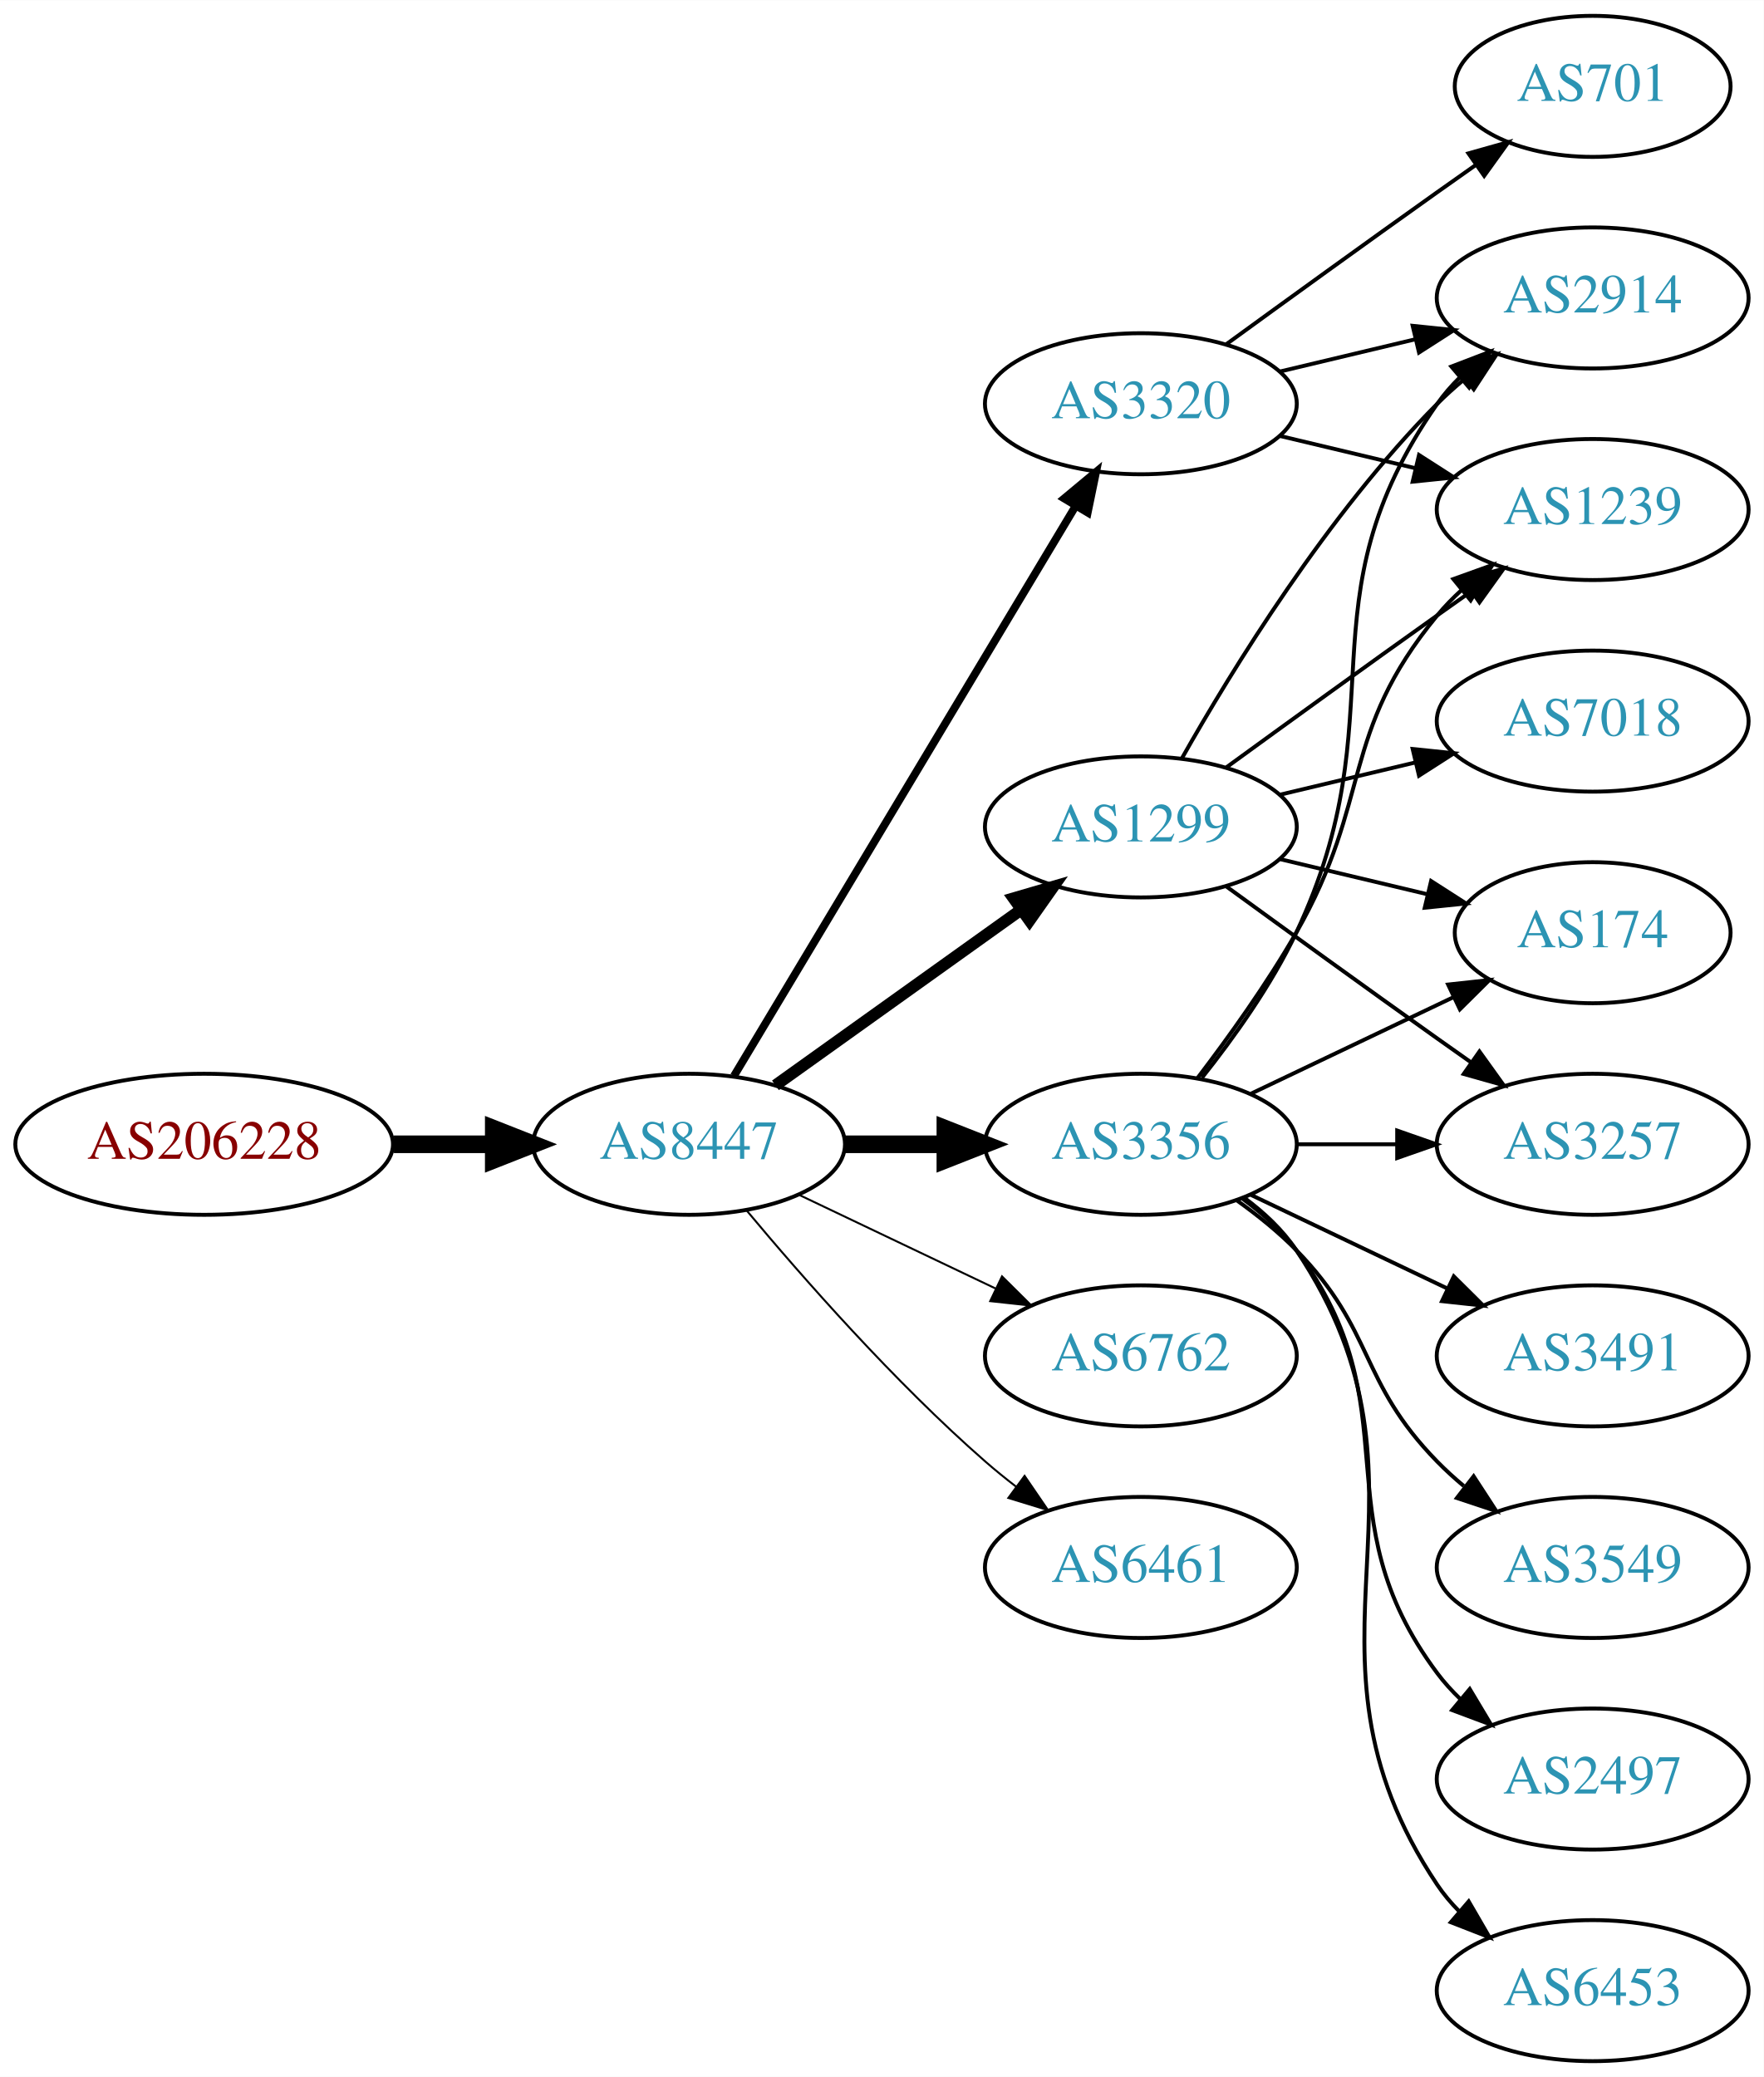
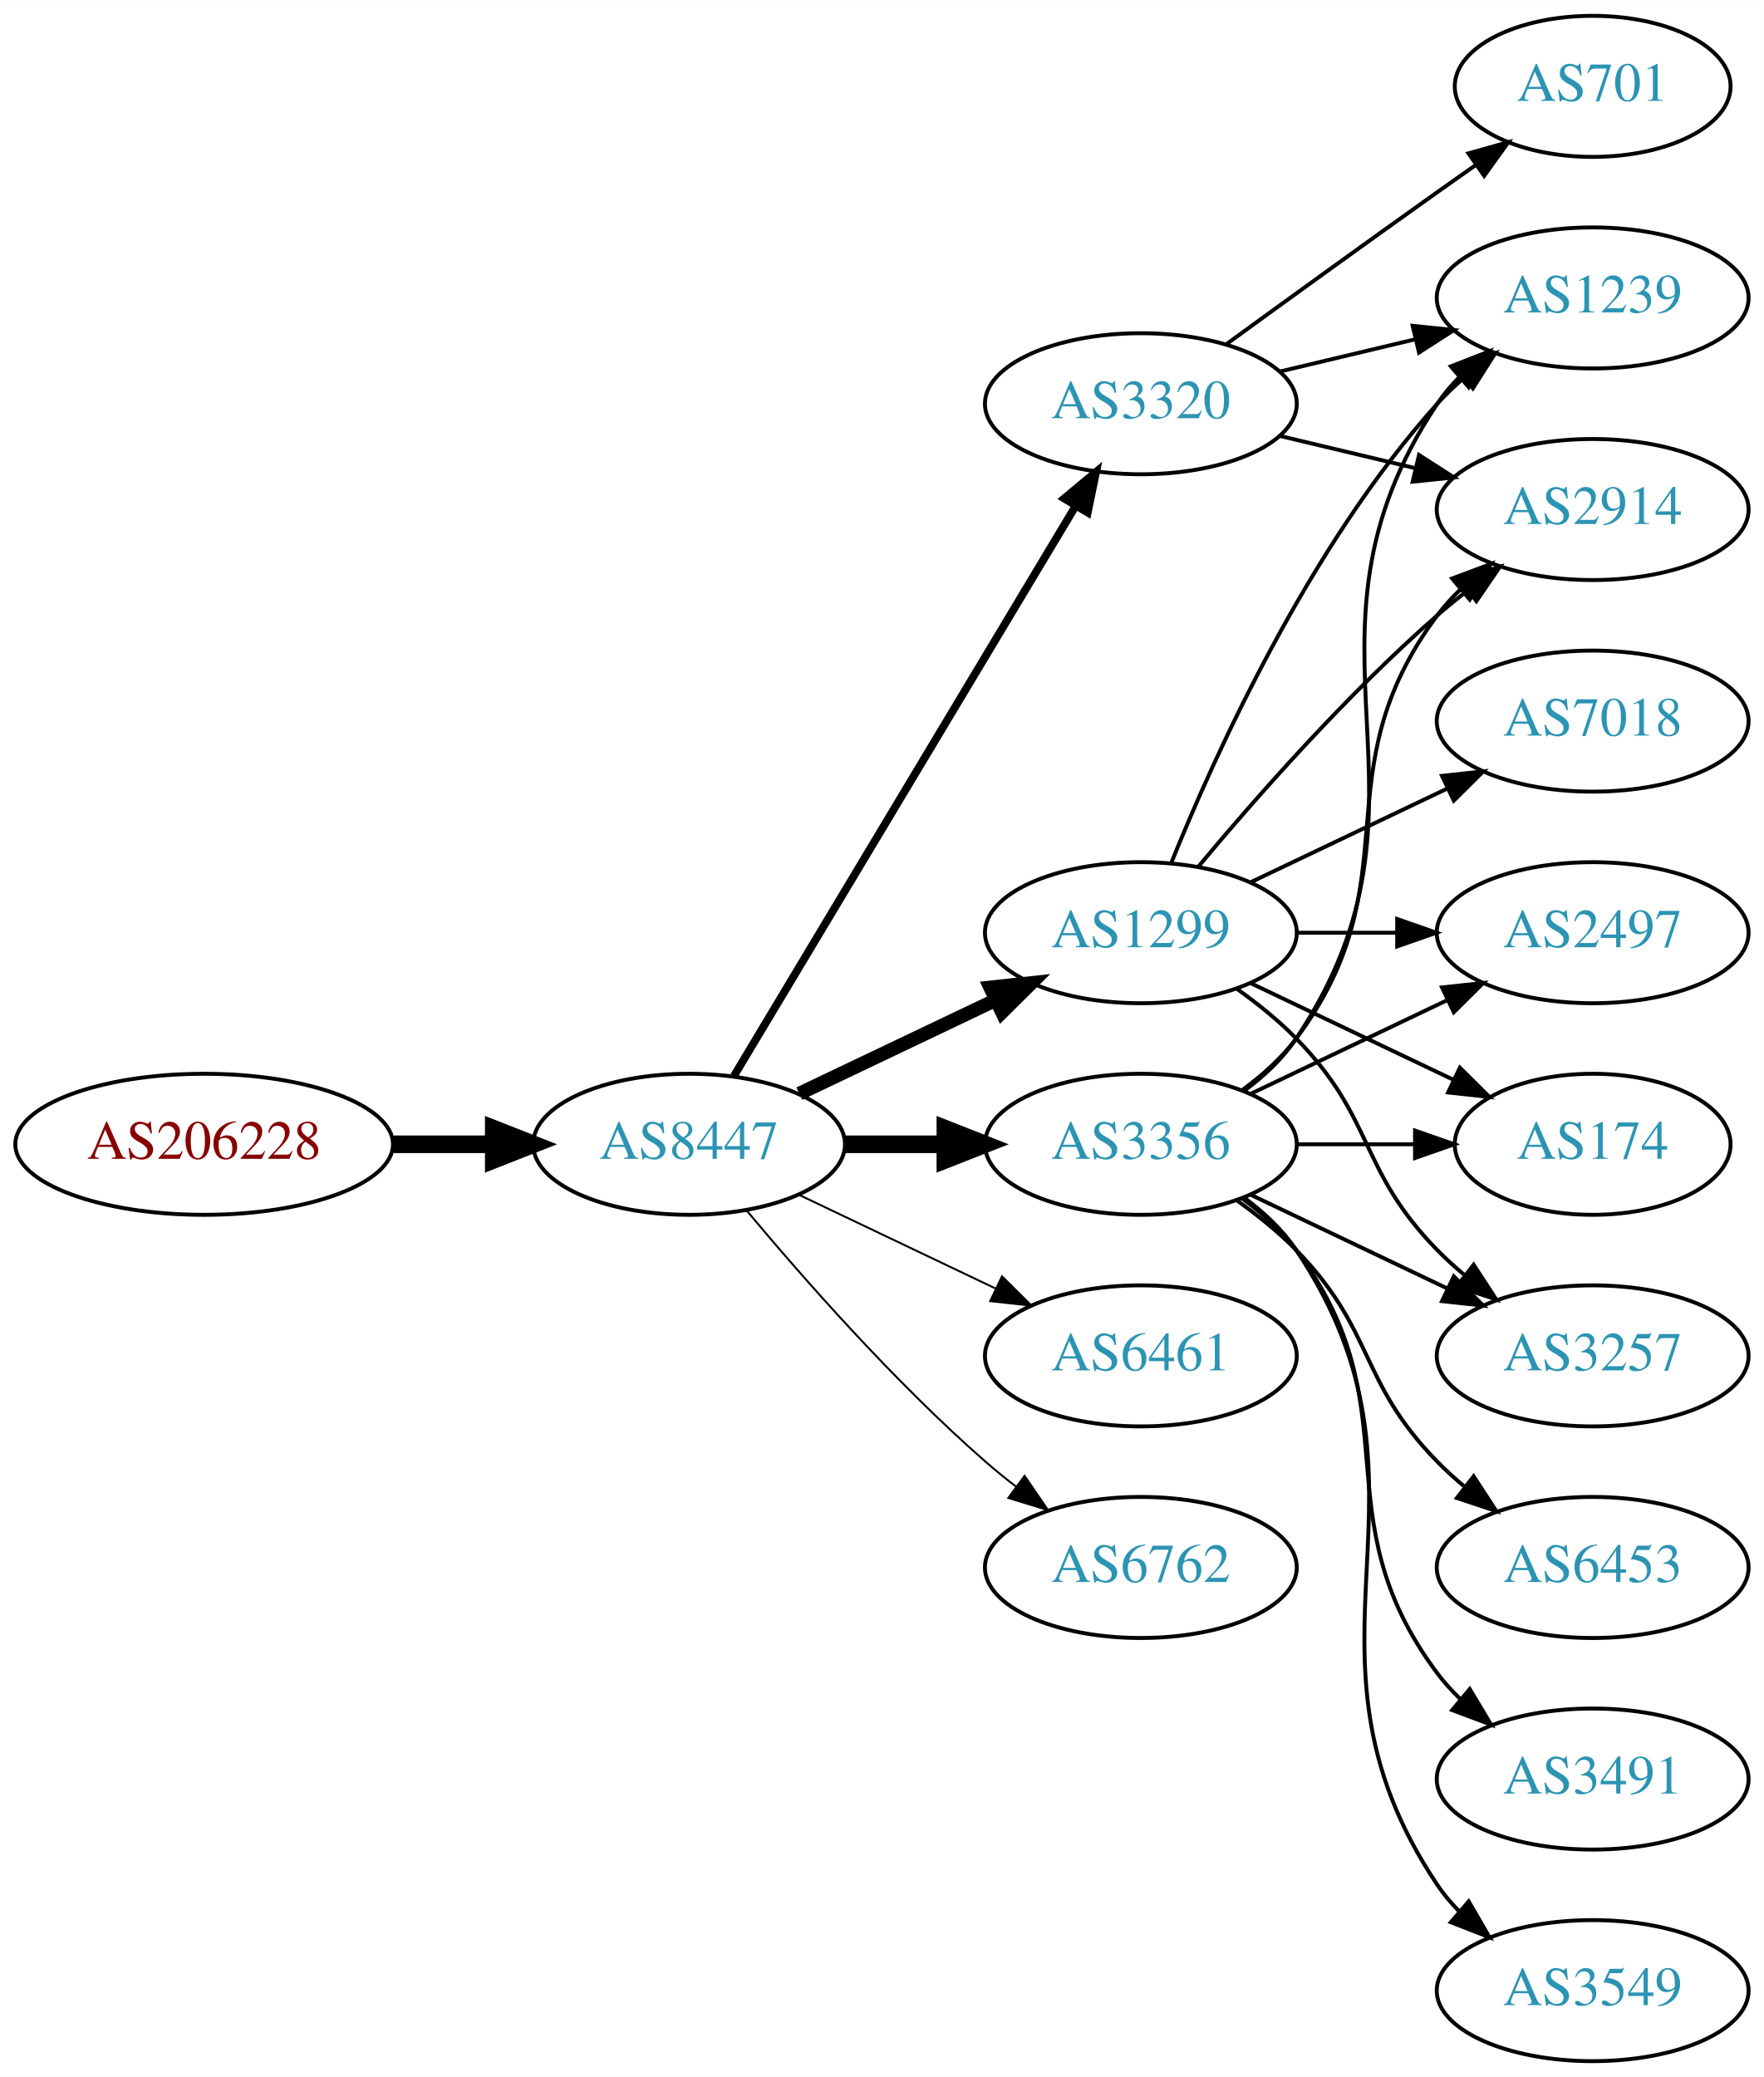
<svg xmlns="http://www.w3.org/2000/svg" xmlns:xlink="http://www.w3.org/1999/xlink" width="450pt" height="530pt" viewBox="0.00 0.00 450.07 530.00">
  <g id="graph0" class="graph" transform="scale(1 1) rotate(0) translate(4 526)">
    <polygon fill="white" stroke="none" points="-4,4 -4,-526 446.07,-526 446.07,4 -4,4" />
    <g id="node1" class="node">
      <g id="a_node1">
        <a xlink:href="/asn/206228" xlink:title="AS206228 ~ Andritz AG [AT]">
          <ellipse fill="#ffffff" stroke="black" cx="48.096" cy="-234" rx="48.192" ry="18" />
          <text text-anchor="middle" x="48.096" y="-230.3" font-family="Times,serif" font-size="14.00" fill="#880000">AS206228</text>
        </a>
      </g>
    </g>
    <g id="node2" class="node">
      <g id="a_node2">
        <a xlink:href="/asn/8447" xlink:title="AS8447 ~ A1 Telekom Austria AG [AT]">
          <ellipse fill="#ffffff" stroke="black" cx="171.838" cy="-234" rx="39.794" ry="18" />
          <text text-anchor="middle" x="171.838" y="-230.3" font-family="Times,serif" font-size="14.00" fill="#2c94b3">AS8447</text>
        </a>
      </g>
    </g>
    <g id="edge1" class="edge">
      <path fill="none" stroke="black" stroke-width="4.5" d="M96.513,-234C104.867,-234 113.577,-234 121.969,-234" />
      <polygon fill="black" stroke="black" stroke-width="4.5" points="122.004,-237.938 132.004,-234 122.004,-230.063 122.004,-237.938" />
    </g>
    <g id="node3" class="node">
      <g id="a_node3">
+         <a xlink:href="/asn/3320" xlink:title="AS3320 ~ DTAG [DE]">
+           <ellipse fill="#ffffff" stroke="black" cx="287.131" cy="-423" rx="39.794" ry="18" />
+           <text text-anchor="middle" x="287.131" y="-419.3" font-family="Times,serif" font-size="14.00" fill="#2c94b3">AS3320</text>
+         </a>
+       </g>
+     </g>
+     <g id="edge2" class="edge">
+       <path fill="none" stroke="black" stroke-width="2" d="M183.293,-251.442C203.274,-284.775 246.98,-357.686 270.465,-396.866" />
+       <polygon fill="black" stroke="black" stroke-width="2" points="267.558,-398.823 275.701,-405.6 273.561,-395.224 267.558,-398.823" />
+     </g>
+     <g id="node4" class="node">
+       <g id="a_node4">
+         <a xlink:href="/asn/1299" xlink:title="AS1299 ~ Telia Carrier [EU]">
+           <ellipse fill="#ffffff" stroke="black" cx="287.131" cy="-288" rx="39.794" ry="18" />
+           <text text-anchor="middle" x="287.131" y="-284.3" font-family="Times,serif" font-size="14.00" fill="#2c94b3">AS1299</text>
+         </a>
+       </g>
+     </g>
+     <g id="edge3" class="edge">
+       <path fill="none" stroke="black" stroke-width="3.5" d="M199.974,-246.934C214.968,-254.081 233.789,-263.052 250.013,-270.785" />
+       <polygon fill="black" stroke="black" stroke-width="3.5" points="248.683,-274.028 259.216,-275.171 251.695,-267.709 248.683,-274.028" />
+     </g>
+     <g id="node5" class="node">
+       <g id="a_node5">
        <a xlink:href="/asn/3356" xlink:title="AS3356 ~ Level 3 Parent, LLC [US]">
          <ellipse fill="#ffffff" stroke="black" cx="287.131" cy="-234" rx="39.794" ry="18" />
          <text text-anchor="middle" x="287.131" y="-230.3" font-family="Times,serif" font-size="14.00" fill="#2c94b3">AS3356</text>
        </a>
      </g>
    </g>
-     <g id="edge2" class="edge">
+     <g id="edge4" class="edge">
      <path fill="none" stroke="black" stroke-width="4.5" d="M211.51,-234C219.713,-234 228.477,-234 237.009,-234" />
      <polygon fill="black" stroke="black" stroke-width="4.5" points="237.248,-237.938 247.248,-234 237.248,-230.063 237.248,-237.938" />
    </g>
-     <g id="node4" class="node">
-       <g id="a_node4">
-         <a xlink:href="/asn/1299" xlink:title="AS1299 ~ Telia Carrier [EU]">
-           <ellipse fill="#ffffff" stroke="black" cx="287.131" cy="-315" rx="39.794" ry="18" />
-           <text text-anchor="middle" x="287.131" y="-311.3" font-family="Times,serif" font-size="14.00" fill="#2c94b3">AS1299</text>
-         </a>
-       </g>
-     </g>
-     <g id="edge3" class="edge">
-       <path fill="none" stroke="black" stroke-width="3" d="M193.882,-249.046C211.497,-261.639 236.835,-279.755 256.501,-293.816" />
-       <polygon fill="black" stroke="black" stroke-width="3" points="254.645,-296.791 264.815,-299.76 258.716,-291.097 254.645,-296.791" />
-     </g>
-     <g id="node5" class="node">
-       <g id="a_node5">
-         <a xlink:href="/asn/3320" xlink:title="AS3320 ~ DTAG [DE]">
-           <ellipse fill="#ffffff" stroke="black" cx="287.131" cy="-423" rx="39.794" ry="18" />
-           <text text-anchor="middle" x="287.131" y="-419.3" font-family="Times,serif" font-size="14.00" fill="#2c94b3">AS3320</text>
-         </a>
-       </g>
-     </g>
-     <g id="edge4" class="edge">
-       <path fill="none" stroke="black" stroke-width="2" d="M183.293,-251.442C203.274,-284.775 246.98,-357.686 270.465,-396.866" />
-       <polygon fill="black" stroke="black" stroke-width="2" points="267.558,-398.823 275.701,-405.6 273.561,-395.224 267.558,-398.823" />
-     </g>
    <g id="node6" class="node">
      <g id="a_node6">
-         <a xlink:href="/asn/6762" xlink:title="AS6762 ~ TELECOM ITALIA SPARKLE S.p.A. [IT]">
+         <a xlink:href="/asn/6461" xlink:title="AS6461 ~ Zayo Bandwidth [US]">
          <ellipse fill="#ffffff" stroke="black" cx="287.131" cy="-180" rx="39.794" ry="18" />
-           <text text-anchor="middle" x="287.131" y="-176.3" font-family="Times,serif" font-size="14.00" fill="#2c94b3">AS6762</text>
+           <text text-anchor="middle" x="287.131" y="-176.3" font-family="Times,serif" font-size="14.00" fill="#2c94b3">AS6461</text>
        </a>
      </g>
    </g>
    <g id="edge5" class="edge">
      <path fill="none" stroke="black" stroke-width="0.5" d="M199.974,-221.066C214.968,-213.919 233.789,-204.948 250.013,-197.215" />
      <polygon fill="black" stroke="black" stroke-width="0.5" points="251.695,-200.291 259.216,-192.829 248.683,-193.972 251.695,-200.291" />
    </g>
    <g id="node7" class="node">
      <g id="a_node7">
-         <a xlink:href="/asn/6461" xlink:title="AS6461 ~ Zayo Bandwidth [US]">
+         <a xlink:href="/asn/6762" xlink:title="AS6762 ~ TELECOM ITALIA SPARKLE S.p.A. [IT]">
          <ellipse fill="#ffffff" stroke="black" cx="287.131" cy="-126" rx="39.794" ry="18" />
-           <text text-anchor="middle" x="287.131" y="-122.3" font-family="Times,serif" font-size="14.00" fill="#2c94b3">AS6461</text>
+           <text text-anchor="middle" x="287.131" y="-122.3" font-family="Times,serif" font-size="14.00" fill="#2c94b3">AS6762</text>
        </a>
      </g>
    </g>
    <g id="edge6" class="edge">
      <path fill="none" stroke="black" stroke-width="0.5" d="M186.468,-217.183C200.751,-200.071 224.297,-173.255 247.484,-153 249.95,-150.846 252.589,-148.706 255.286,-146.628" />
      <polygon fill="black" stroke="black" stroke-width="0.5" points="257.459,-149.375 263.44,-140.63 253.311,-143.736 257.459,-149.375" />
    </g>
-     <g id="node8" class="node">
-       <g id="a_node8">
-         <a xlink:href="/asn/2914" xlink:title="AS2914 ~ NTT America, Inc. [US]">
-           <ellipse fill="#ffffff" stroke="black" cx="402.424" cy="-450" rx="39.794" ry="18" />
-           <text text-anchor="middle" x="402.424" y="-446.3" font-family="Times,serif" font-size="14.00" fill="#2c94b3">AS2914</text>
-         </a>
-       </g>
-     </g>
-     <g id="edge7" class="edge">
-       <path fill="none" stroke="black" d="M302.731,-250.991C310.819,-261.155 320.48,-274.655 326.777,-288 353.277,-344.159 327.164,-372.131 362.777,-423 364.45,-425.389 366.405,-427.635 368.532,-429.733" />
-       <polygon fill="black" stroke="black" points="366.372,-432.49 376.264,-436.284 370.897,-427.149 366.372,-432.49" />
-     </g>
    <g id="node9" class="node">
      <g id="a_node9">
-         <a xlink:href="/asn/2497" xlink:title="AS2497 ~ Internet Initiative Japan Inc. [JP]">
-           <ellipse fill="#ffffff" stroke="black" cx="402.424" cy="-72" rx="39.794" ry="18" />
-           <text text-anchor="middle" x="402.424" y="-68.3" font-family="Times,serif" font-size="14.00" fill="#2c94b3">AS2497</text>
-         </a>
-       </g>
-     </g>
-     <g id="edge8" class="edge">
-       <path fill="none" stroke="black" d="M313.062,-220.118C318.138,-216.389 323.056,-211.984 326.777,-207 357.049,-166.458 332.506,-139.542 362.777,-99 364.522,-96.664 366.529,-94.455 368.693,-92.383" />
-       <polygon fill="black" stroke="black" points="371.052,-94.973 376.493,-85.882 366.57,-89.595 371.052,-94.973" />
-     </g>
-     <g id="node10" class="node">
-       <g id="a_node10">
-         <a xlink:href="/asn/174" xlink:title="AS174 ~ Cogent Communications [US]">
-           <ellipse fill="#ffffff" stroke="black" cx="402.424" cy="-288" rx="35.194" ry="18" />
-           <text text-anchor="middle" x="402.424" y="-284.3" font-family="Times,serif" font-size="14.00" fill="#2c94b3">AS174</text>
-         </a>
-       </g>
-     </g>
-     <g id="edge9" class="edge">
-       <path fill="none" stroke="black" d="M315.267,-246.934C330.699,-254.29 350.185,-263.577 366.72,-271.459" />
-       <polygon fill="black" stroke="black" points="365.529,-274.768 376.062,-275.911 368.54,-268.449 365.529,-274.768" />
-     </g>
-     <g id="node11" class="node">
-       <g id="a_node11">
-         <a xlink:href="/asn/6453" xlink:title="AS6453 ~ TATA COMMUNICATIONS (AMERICA) INC [US]">
-           <ellipse fill="#ffffff" stroke="black" cx="402.424" cy="-18" rx="39.794" ry="18" />
-           <text text-anchor="middle" x="402.424" y="-14.3" font-family="Times,serif" font-size="14.00" fill="#2c94b3">AS6453</text>
-         </a>
-       </g>
-     </g>
-     <g id="edge10" class="edge">
-       <path fill="none" stroke="black" d="M313.45,-220.393C318.506,-216.649 323.318,-212.169 326.777,-207 367.802,-145.706 321.753,-106.294 362.777,-45 364.399,-42.577 366.318,-40.305 368.42,-38.19" />
-       <polygon fill="black" stroke="black" points="370.787,-40.771 376.105,-31.607 366.233,-35.454 370.787,-40.771" />
-     </g>
-     <g id="node12" class="node">
-       <g id="a_node12">
-         <a xlink:href="/asn/3491" xlink:title="AS3491 ~ PCCW Global, Inc. [US]">
-           <ellipse fill="#ffffff" stroke="black" cx="402.424" cy="-180" rx="39.794" ry="18" />
-           <text text-anchor="middle" x="402.424" y="-176.3" font-family="Times,serif" font-size="14.00" fill="#2c94b3">AS3491</text>
-         </a>
-       </g>
-     </g>
-     <g id="edge11" class="edge">
-       <path fill="none" stroke="black" d="M315.267,-221.066C330.261,-213.919 349.082,-204.948 365.306,-197.215" />
-       <polygon fill="black" stroke="black" points="366.988,-200.291 374.509,-192.829 363.976,-193.972 366.988,-200.291" />
-     </g>
-     <g id="node13" class="node">
-       <g id="a_node13">
-         <a xlink:href="/asn/3549" xlink:title="AS3549 ~ Level 3 Parent, LLC [US]">
-           <ellipse fill="#ffffff" stroke="black" cx="402.424" cy="-126" rx="39.794" ry="18" />
-           <text text-anchor="middle" x="402.424" y="-122.3" font-family="Times,serif" font-size="14.00" fill="#2c94b3">AS3549</text>
-         </a>
-       </g>
-     </g>
-     <g id="edge12" class="edge">
-       <path fill="none" stroke="black" d="M311.725,-219.611C316.981,-215.852 322.313,-211.563 326.777,-207 346.95,-186.383 342.605,-173.617 362.777,-153 364.87,-150.861 367.154,-148.782 369.53,-146.79" />
-       <polygon fill="black" stroke="black" points="372.049,-149.268 377.83,-140.389 367.774,-143.725 372.049,-149.268" />
-     </g>
-     <g id="node14" class="node">
-       <g id="a_node14">
        <a xlink:href="/asn/1239" xlink:title="AS1239 ~ Sprint [US]">
-           <ellipse fill="#ffffff" stroke="black" cx="402.424" cy="-396" rx="39.794" ry="18" />
-           <text text-anchor="middle" x="402.424" y="-392.3" font-family="Times,serif" font-size="14.00" fill="#2c94b3">AS1239</text>
-         </a>
-       </g>
-     </g>
-     <g id="edge13" class="edge">
-       <path fill="none" stroke="black" d="M301.592,-250.913C309.485,-261.27 319.335,-274.992 326.777,-288 346.342,-322.194 337.713,-338.606 362.777,-369 364.633,-371.25 366.72,-373.396 368.939,-375.424" />
-       <polygon fill="black" stroke="black" points="366.874,-378.256 376.843,-381.844 371.287,-372.823 366.874,-378.256" />
-     </g>
-     <g id="node15" class="node">
-       <g id="a_node15">
-         <a xlink:href="/asn/3257" xlink:title="AS3257 ~ GTT [DE]">
-           <ellipse fill="#ffffff" stroke="black" cx="402.424" cy="-234" rx="39.794" ry="18" />
-           <text text-anchor="middle" x="402.424" y="-230.3" font-family="Times,serif" font-size="14.00" fill="#2c94b3">AS3257</text>
-         </a>
-       </g>
-     </g>
-     <g id="edge14" class="edge">
-       <path fill="none" stroke="black" d="M326.803,-234C335.006,-234 343.77,-234 352.302,-234" />
-       <polygon fill="black" stroke="black" points="352.541,-237.5 362.541,-234 352.541,-230.5 352.541,-237.5" />
-     </g>
-     <g id="edge15" class="edge">
-       <path fill="none" stroke="black" d="M297.591,-332.49C310.373,-355.096 334.805,-394.886 362.777,-423 364.888,-425.121 367.184,-427.188 369.57,-429.171" />
-       <polygon fill="black" stroke="black" points="367.822,-432.242 377.885,-435.556 372.085,-426.69 367.822,-432.242" />
-     </g>
-     <g id="edge17" class="edge">
-       <path fill="none" stroke="black" d="M322.738,-306.752C334.533,-303.942 347.837,-300.771 360.105,-297.847" />
-       <polygon fill="black" stroke="black" points="361.194,-301.186 370.11,-295.463 359.571,-294.376 361.194,-301.186" />
-     </g>
-     <g id="edge19" class="edge">
-       <path fill="none" stroke="black" d="M308.979,-330.222C323.913,-341.091 344.527,-356.025 362.777,-369 365.598,-371.005 368.541,-373.085 371.489,-375.159" />
-       <polygon fill="black" stroke="black" points="369.516,-378.05 379.714,-380.926 373.535,-372.319 369.516,-378.05" />
-     </g>
-     <g id="edge16" class="edge">
-       <path fill="none" stroke="black" d="M308.979,-299.778C323.913,-288.909 344.527,-273.975 362.777,-261 365.598,-258.995 368.541,-256.915 371.489,-254.841" />
-       <polygon fill="black" stroke="black" points="373.535,-257.681 379.714,-249.074 369.516,-251.95 373.535,-257.681" />
-     </g>
-     <g id="node16" class="node">
-       <g id="a_node16">
-         <a xlink:href="/asn/7018" xlink:title="AS7018 ~ AT&amp;T Services, Inc. [US]">
-           <ellipse fill="#ffffff" stroke="black" cx="402.424" cy="-342" rx="39.794" ry="18" />
-           <text text-anchor="middle" x="402.424" y="-338.3" font-family="Times,serif" font-size="14.00" fill="#2c94b3">AS7018</text>
-         </a>
-       </g>
-     </g>
-     <g id="edge18" class="edge">
-       <path fill="none" stroke="black" d="M322.738,-323.248C333.609,-325.838 345.764,-328.735 357.206,-331.462" />
-       <polygon fill="black" stroke="black" points="356.49,-334.889 367.029,-333.803 358.112,-328.08 356.49,-334.889" />
+           <ellipse fill="#ffffff" stroke="black" cx="402.424" cy="-450" rx="39.794" ry="18" />
+           <text text-anchor="middle" x="402.424" y="-446.3" font-family="Times,serif" font-size="14.00" fill="#2c94b3">AS1239</text>
+         </a>
+       </g>
    </g>
    <g id="edge21" class="edge">
      <path fill="none" stroke="black" d="M322.738,-431.248C333.609,-433.838 345.764,-436.735 357.206,-439.462" />
      <polygon fill="black" stroke="black" points="356.49,-442.889 367.029,-441.803 358.112,-436.08 356.49,-442.889" />
    </g>
-     <g id="edge20" class="edge">
+     <g id="node13" class="node">
+       <g id="a_node13">
+         <a xlink:href="/asn/2914" xlink:title="AS2914 ~ NTT America, Inc. [US]">
+           <ellipse fill="#ffffff" stroke="black" cx="402.424" cy="-396" rx="39.794" ry="18" />
+           <text text-anchor="middle" x="402.424" y="-392.3" font-family="Times,serif" font-size="14.00" fill="#2c94b3">AS2914</text>
+         </a>
+       </g>
+     </g>
+     <g id="edge23" class="edge">
      <path fill="none" stroke="black" d="M322.738,-414.752C333.609,-412.162 345.764,-409.265 357.206,-406.538" />
      <polygon fill="black" stroke="black" points="358.112,-409.92 367.029,-404.197 356.49,-403.111 358.112,-409.92" />
    </g>
    <g id="node17" class="node">
      <g id="a_node17">
        <a xlink:href="/asn/701" xlink:title="AS701 ~ UUNET [US]">
          <ellipse fill="#ffffff" stroke="black" cx="402.424" cy="-504" rx="35.194" ry="18" />
          <text text-anchor="middle" x="402.424" y="-500.3" font-family="Times,serif" font-size="14.00" fill="#2c94b3">AS701</text>
        </a>
      </g>
    </g>
    <g id="edge22" class="edge">
      <path fill="none" stroke="black" d="M308.979,-438.222C323.913,-449.091 344.527,-464.025 362.777,-477 365.988,-479.282 369.357,-481.661 372.711,-484.018" />
      <polygon fill="black" stroke="black" points="370.723,-486.899 380.922,-489.77 374.74,-481.166 370.723,-486.899" />
    </g>
+     <g id="node8" class="node">
+       <g id="a_node8">
+         <a xlink:href="/asn/2497" xlink:title="AS2497 ~ Internet Initiative Japan Inc. [JP]">
+           <ellipse fill="#ffffff" stroke="black" cx="402.424" cy="-288" rx="39.794" ry="18" />
+           <text text-anchor="middle" x="402.424" y="-284.3" font-family="Times,serif" font-size="14.00" fill="#2c94b3">AS2497</text>
+         </a>
+       </g>
+     </g>
+     <g id="edge7" class="edge">
+       <path fill="none" stroke="black" d="M326.803,-288C335.006,-288 343.77,-288 352.302,-288" />
+       <polygon fill="black" stroke="black" points="352.541,-291.5 362.541,-288 352.541,-284.5 352.541,-291.5" />
+     </g>
+     <g id="edge8" class="edge">
+       <path fill="none" stroke="black" d="M294.879,-305.787C305.93,-333.243 329.983,-386.578 362.777,-423 364.78,-425.224 366.999,-427.363 369.331,-429.397" />
+       <polygon fill="black" stroke="black" points="367.529,-432.433 377.55,-435.873 371.862,-426.935 367.529,-432.433" />
+     </g>
+     <g id="node10" class="node">
+       <g id="a_node10">
+         <a xlink:href="/asn/174" xlink:title="AS174 ~ Cogent Communications [US]">
+           <ellipse fill="#ffffff" stroke="black" cx="402.424" cy="-234" rx="35.194" ry="18" />
+           <text text-anchor="middle" x="402.424" y="-230.3" font-family="Times,serif" font-size="14.00" fill="#2c94b3">AS174</text>
+         </a>
+       </g>
+     </g>
+     <g id="edge9" class="edge">
+       <path fill="none" stroke="black" d="M315.267,-275.066C330.699,-267.71 350.185,-258.423 366.72,-250.541" />
+       <polygon fill="black" stroke="black" points="368.54,-253.551 376.062,-246.089 365.529,-247.232 368.54,-253.551" />
+     </g>
+     <g id="node11" class="node">
+       <g id="a_node11">
+         <a xlink:href="/asn/3257" xlink:title="AS3257 ~ GTT [DE]">
+           <ellipse fill="#ffffff" stroke="black" cx="402.424" cy="-180" rx="39.794" ry="18" />
+           <text text-anchor="middle" x="402.424" y="-176.3" font-family="Times,serif" font-size="14.00" fill="#2c94b3">AS3257</text>
+         </a>
+       </g>
+     </g>
+     <g id="edge10" class="edge">
+       <path fill="none" stroke="black" d="M311.725,-273.611C316.981,-269.852 322.313,-265.563 326.777,-261 346.95,-240.383 342.605,-227.617 362.777,-207 364.87,-204.861 367.154,-202.782 369.53,-200.79" />
+       <polygon fill="black" stroke="black" points="372.049,-203.268 377.83,-194.389 367.774,-197.725 372.049,-203.268" />
+     </g>
+     <g id="node12" class="node">
+       <g id="a_node12">
+         <a xlink:href="/asn/7018" xlink:title="AS7018 ~ AT&amp;T Services, Inc. [US]">
+           <ellipse fill="#ffffff" stroke="black" cx="402.424" cy="-342" rx="39.794" ry="18" />
+           <text text-anchor="middle" x="402.424" y="-338.3" font-family="Times,serif" font-size="14.00" fill="#2c94b3">AS7018</text>
+         </a>
+       </g>
+     </g>
+     <g id="edge11" class="edge">
+       <path fill="none" stroke="black" d="M315.267,-300.934C330.261,-308.081 349.082,-317.052 365.306,-324.785" />
+       <polygon fill="black" stroke="black" points="363.976,-328.028 374.509,-329.171 366.988,-321.709 363.976,-328.028" />
+     </g>
+     <g id="edge12" class="edge">
+       <path fill="none" stroke="black" d="M301.761,-304.817C316.044,-321.929 339.59,-348.745 362.777,-369 365.243,-371.154 367.882,-373.294 370.579,-375.372" />
+       <polygon fill="black" stroke="black" points="368.604,-378.264 378.733,-381.37 372.752,-372.625 368.604,-378.264" />
+     </g>
+     <g id="edge20" class="edge">
+       <path fill="none" stroke="black" d="M315.267,-246.934C330.261,-254.081 349.082,-263.052 365.306,-270.785" />
+       <polygon fill="black" stroke="black" points="363.976,-274.028 374.509,-275.171 366.988,-267.709 363.976,-274.028" />
+     </g>
+     <g id="edge19" class="edge">
+       <path fill="none" stroke="black" d="M313.45,-247.607C318.506,-251.351 323.318,-255.831 326.777,-261 367.802,-322.294 321.753,-361.706 362.777,-423 364.399,-425.423 366.318,-427.695 368.42,-429.81" />
+       <polygon fill="black" stroke="black" points="366.233,-432.546 376.105,-436.393 370.787,-427.229 366.233,-432.546" />
+     </g>
+     <g id="edge18" class="edge">
+       <path fill="none" stroke="black" d="M326.803,-234C336.508,-234 346.999,-234 356.962,-234" />
+       <polygon fill="black" stroke="black" points="357.098,-237.5 367.098,-234 357.098,-230.5 357.098,-237.5" />
+     </g>
+     <g id="edge13" class="edge">
+       <path fill="none" stroke="black" d="M315.267,-221.066C330.261,-213.919 349.082,-204.948 365.306,-197.215" />
+       <polygon fill="black" stroke="black" points="366.988,-200.291 374.509,-192.829 363.976,-193.972 366.988,-200.291" />
+     </g>
+     <g id="edge16" class="edge">
+       <path fill="none" stroke="black" d="M313.062,-247.882C318.138,-251.611 323.056,-256.016 326.777,-261 357.049,-301.542 332.506,-328.458 362.777,-369 364.522,-371.336 366.529,-373.545 368.693,-375.617" />
+       <polygon fill="black" stroke="black" points="366.57,-378.405 376.493,-382.118 371.052,-373.027 366.57,-378.405" />
+     </g>
+     <g id="node14" class="node">
+       <g id="a_node14">
+         <a xlink:href="/asn/6453" xlink:title="AS6453 ~ TATA COMMUNICATIONS (AMERICA) INC [US]">
+           <ellipse fill="#ffffff" stroke="black" cx="402.424" cy="-126" rx="39.794" ry="18" />
+           <text text-anchor="middle" x="402.424" y="-122.3" font-family="Times,serif" font-size="14.00" fill="#2c94b3">AS6453</text>
+         </a>
+       </g>
+     </g>
+     <g id="edge14" class="edge">
+       <path fill="none" stroke="black" d="M311.725,-219.611C316.981,-215.852 322.313,-211.563 326.777,-207 346.95,-186.383 342.605,-173.617 362.777,-153 364.87,-150.861 367.154,-148.782 369.53,-146.79" />
+       <polygon fill="black" stroke="black" points="372.049,-149.268 377.83,-140.389 367.774,-143.725 372.049,-149.268" />
+     </g>
+     <g id="node15" class="node">
+       <g id="a_node15">
+         <a xlink:href="/asn/3491" xlink:title="AS3491 ~ PCCW Global, Inc. [US]">
+           <ellipse fill="#ffffff" stroke="black" cx="402.424" cy="-72" rx="39.794" ry="18" />
+           <text text-anchor="middle" x="402.424" y="-68.3" font-family="Times,serif" font-size="14.00" fill="#2c94b3">AS3491</text>
+         </a>
+       </g>
+     </g>
+     <g id="edge15" class="edge">
+       <path fill="none" stroke="black" d="M313.062,-220.118C318.138,-216.389 323.056,-211.984 326.777,-207 357.049,-166.458 332.506,-139.542 362.777,-99 364.522,-96.664 366.529,-94.455 368.693,-92.383" />
+       <polygon fill="black" stroke="black" points="371.052,-94.973 376.493,-85.882 366.57,-89.595 371.052,-94.973" />
+     </g>
+     <g id="node16" class="node">
+       <g id="a_node16">
+         <a xlink:href="/asn/3549" xlink:title="AS3549 ~ Level 3 Parent, LLC [US]">
+           <ellipse fill="#ffffff" stroke="black" cx="402.424" cy="-18" rx="39.794" ry="18" />
+           <text text-anchor="middle" x="402.424" y="-14.3" font-family="Times,serif" font-size="14.00" fill="#2c94b3">AS3549</text>
+         </a>
+       </g>
+     </g>
+     <g id="edge17" class="edge">
+       <path fill="none" stroke="black" d="M313.45,-220.393C318.506,-216.649 323.318,-212.169 326.777,-207 367.802,-145.706 321.753,-106.294 362.777,-45 364.399,-42.577 366.318,-40.305 368.42,-38.19" />
+       <polygon fill="black" stroke="black" points="370.787,-40.771 376.105,-31.607 366.233,-35.454 370.787,-40.771" />
+     </g>
  </g>
</svg>
